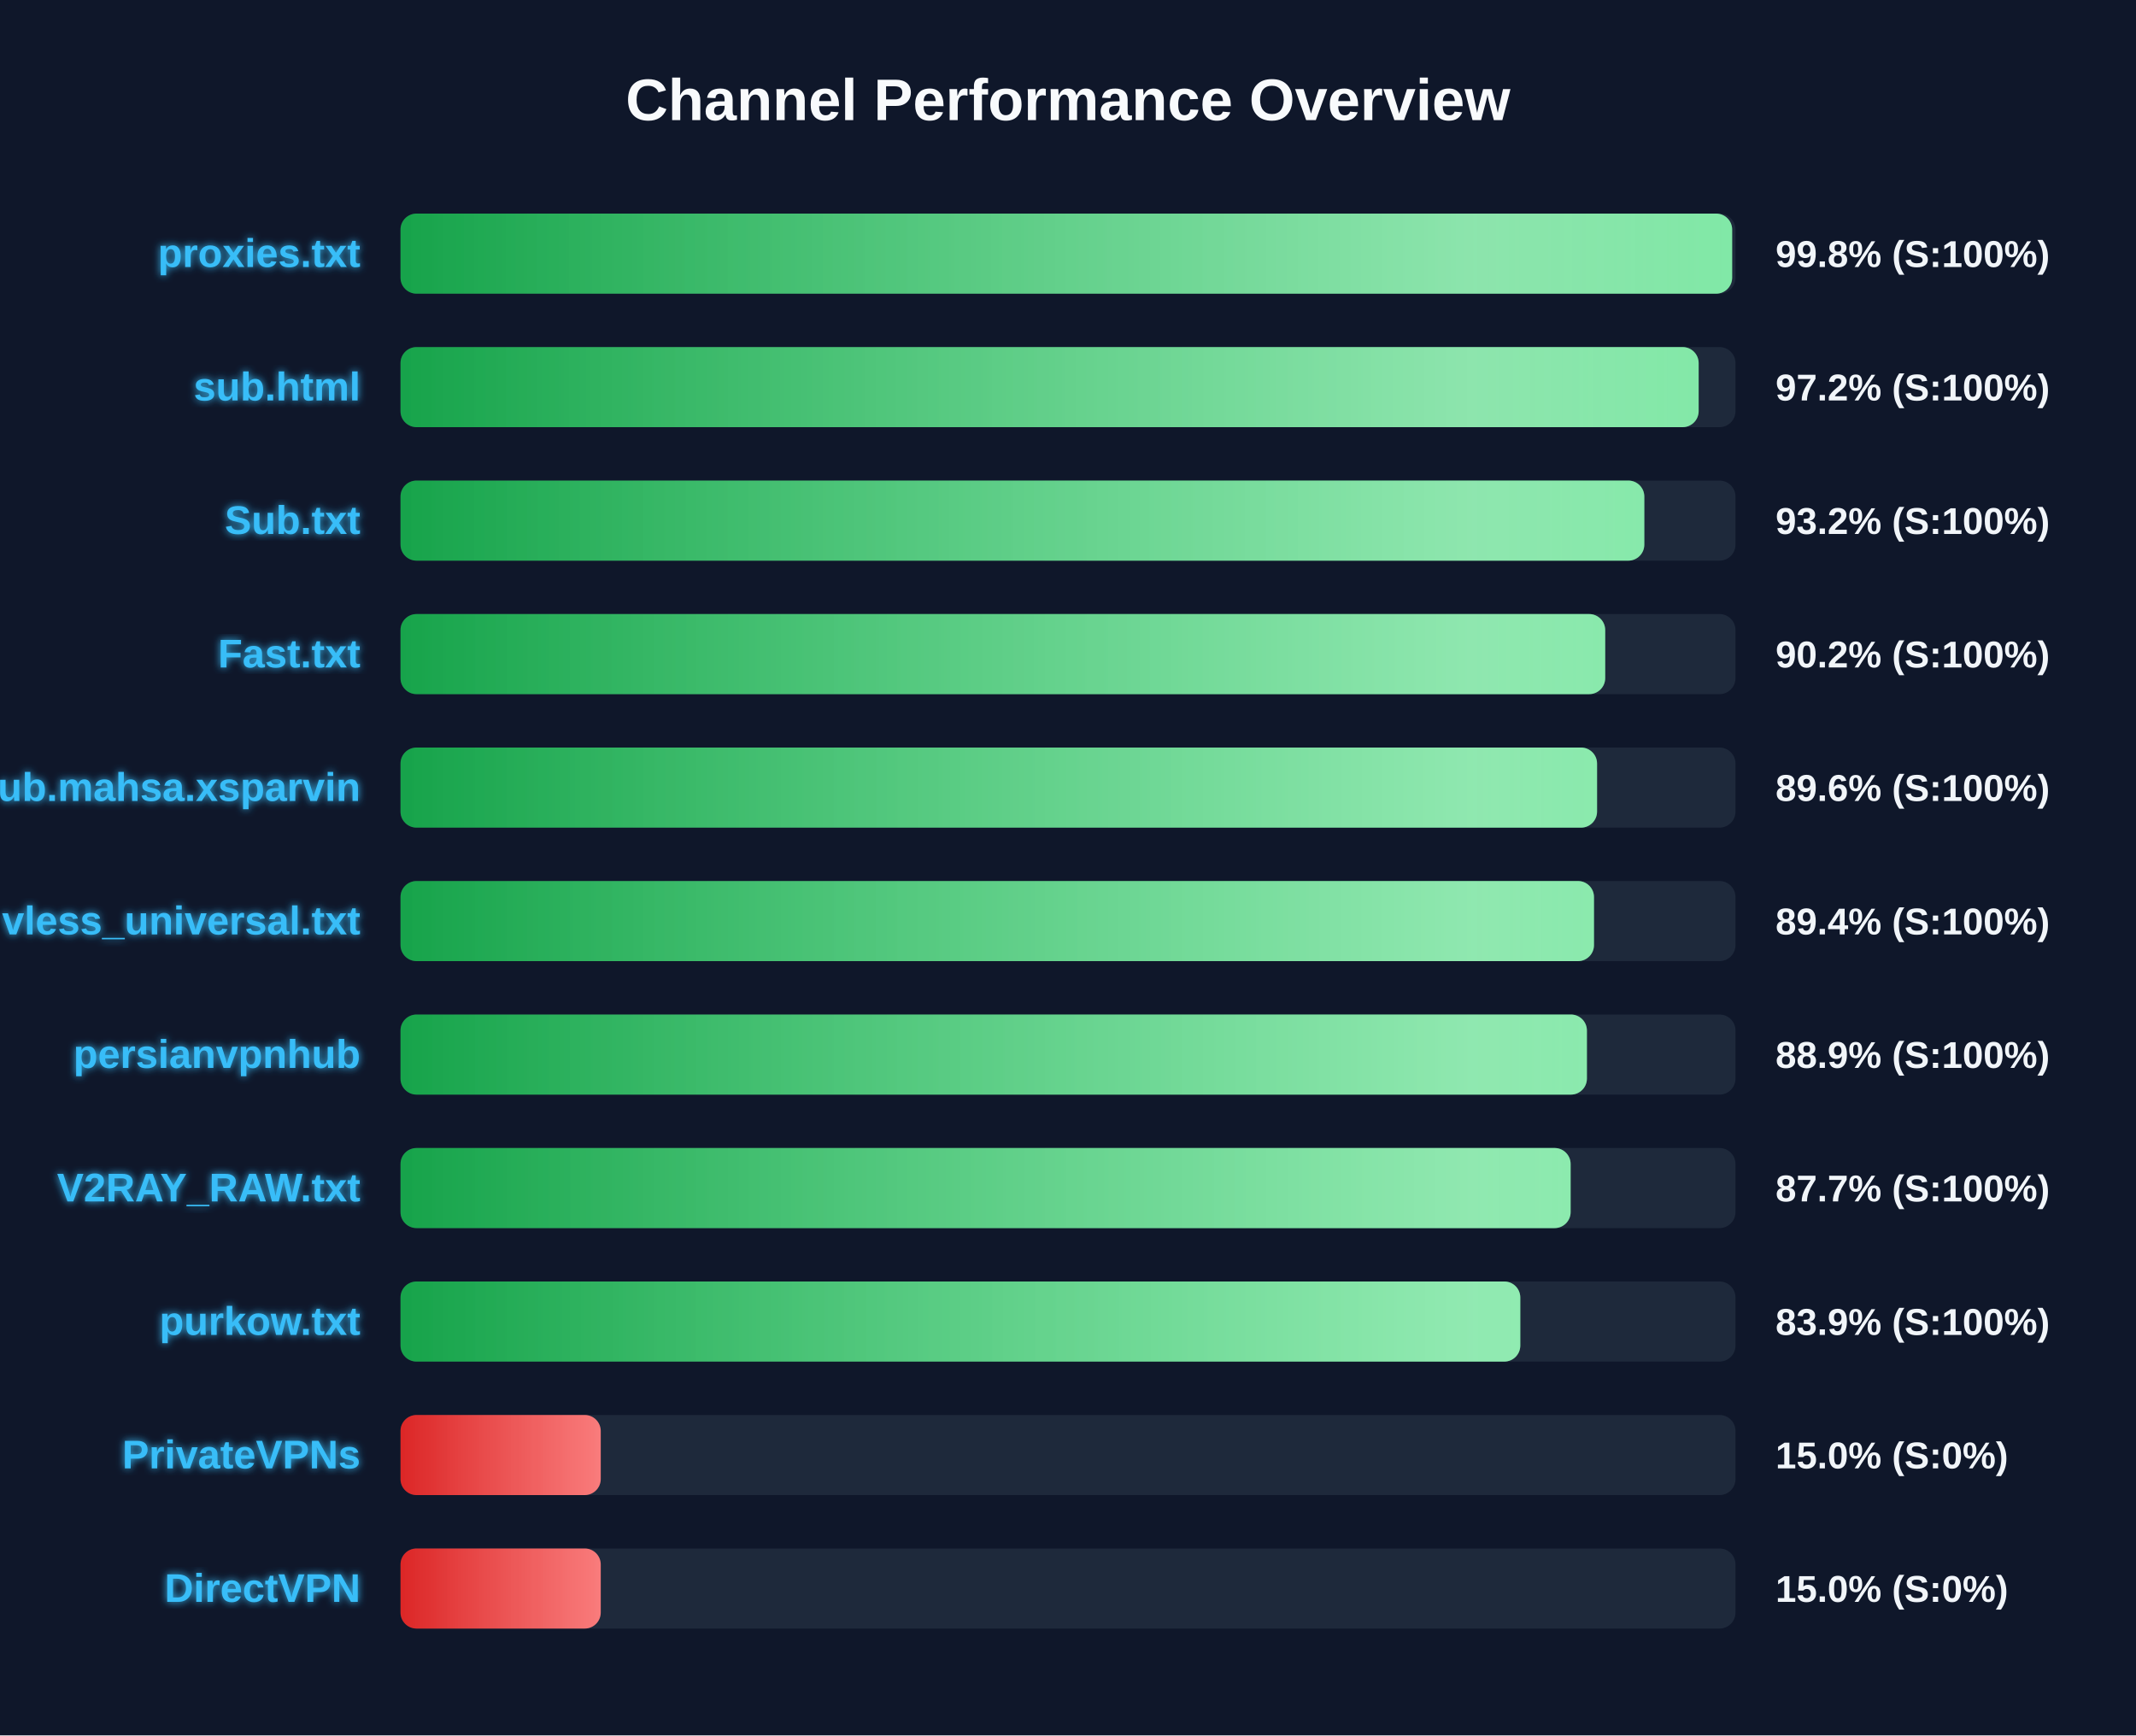
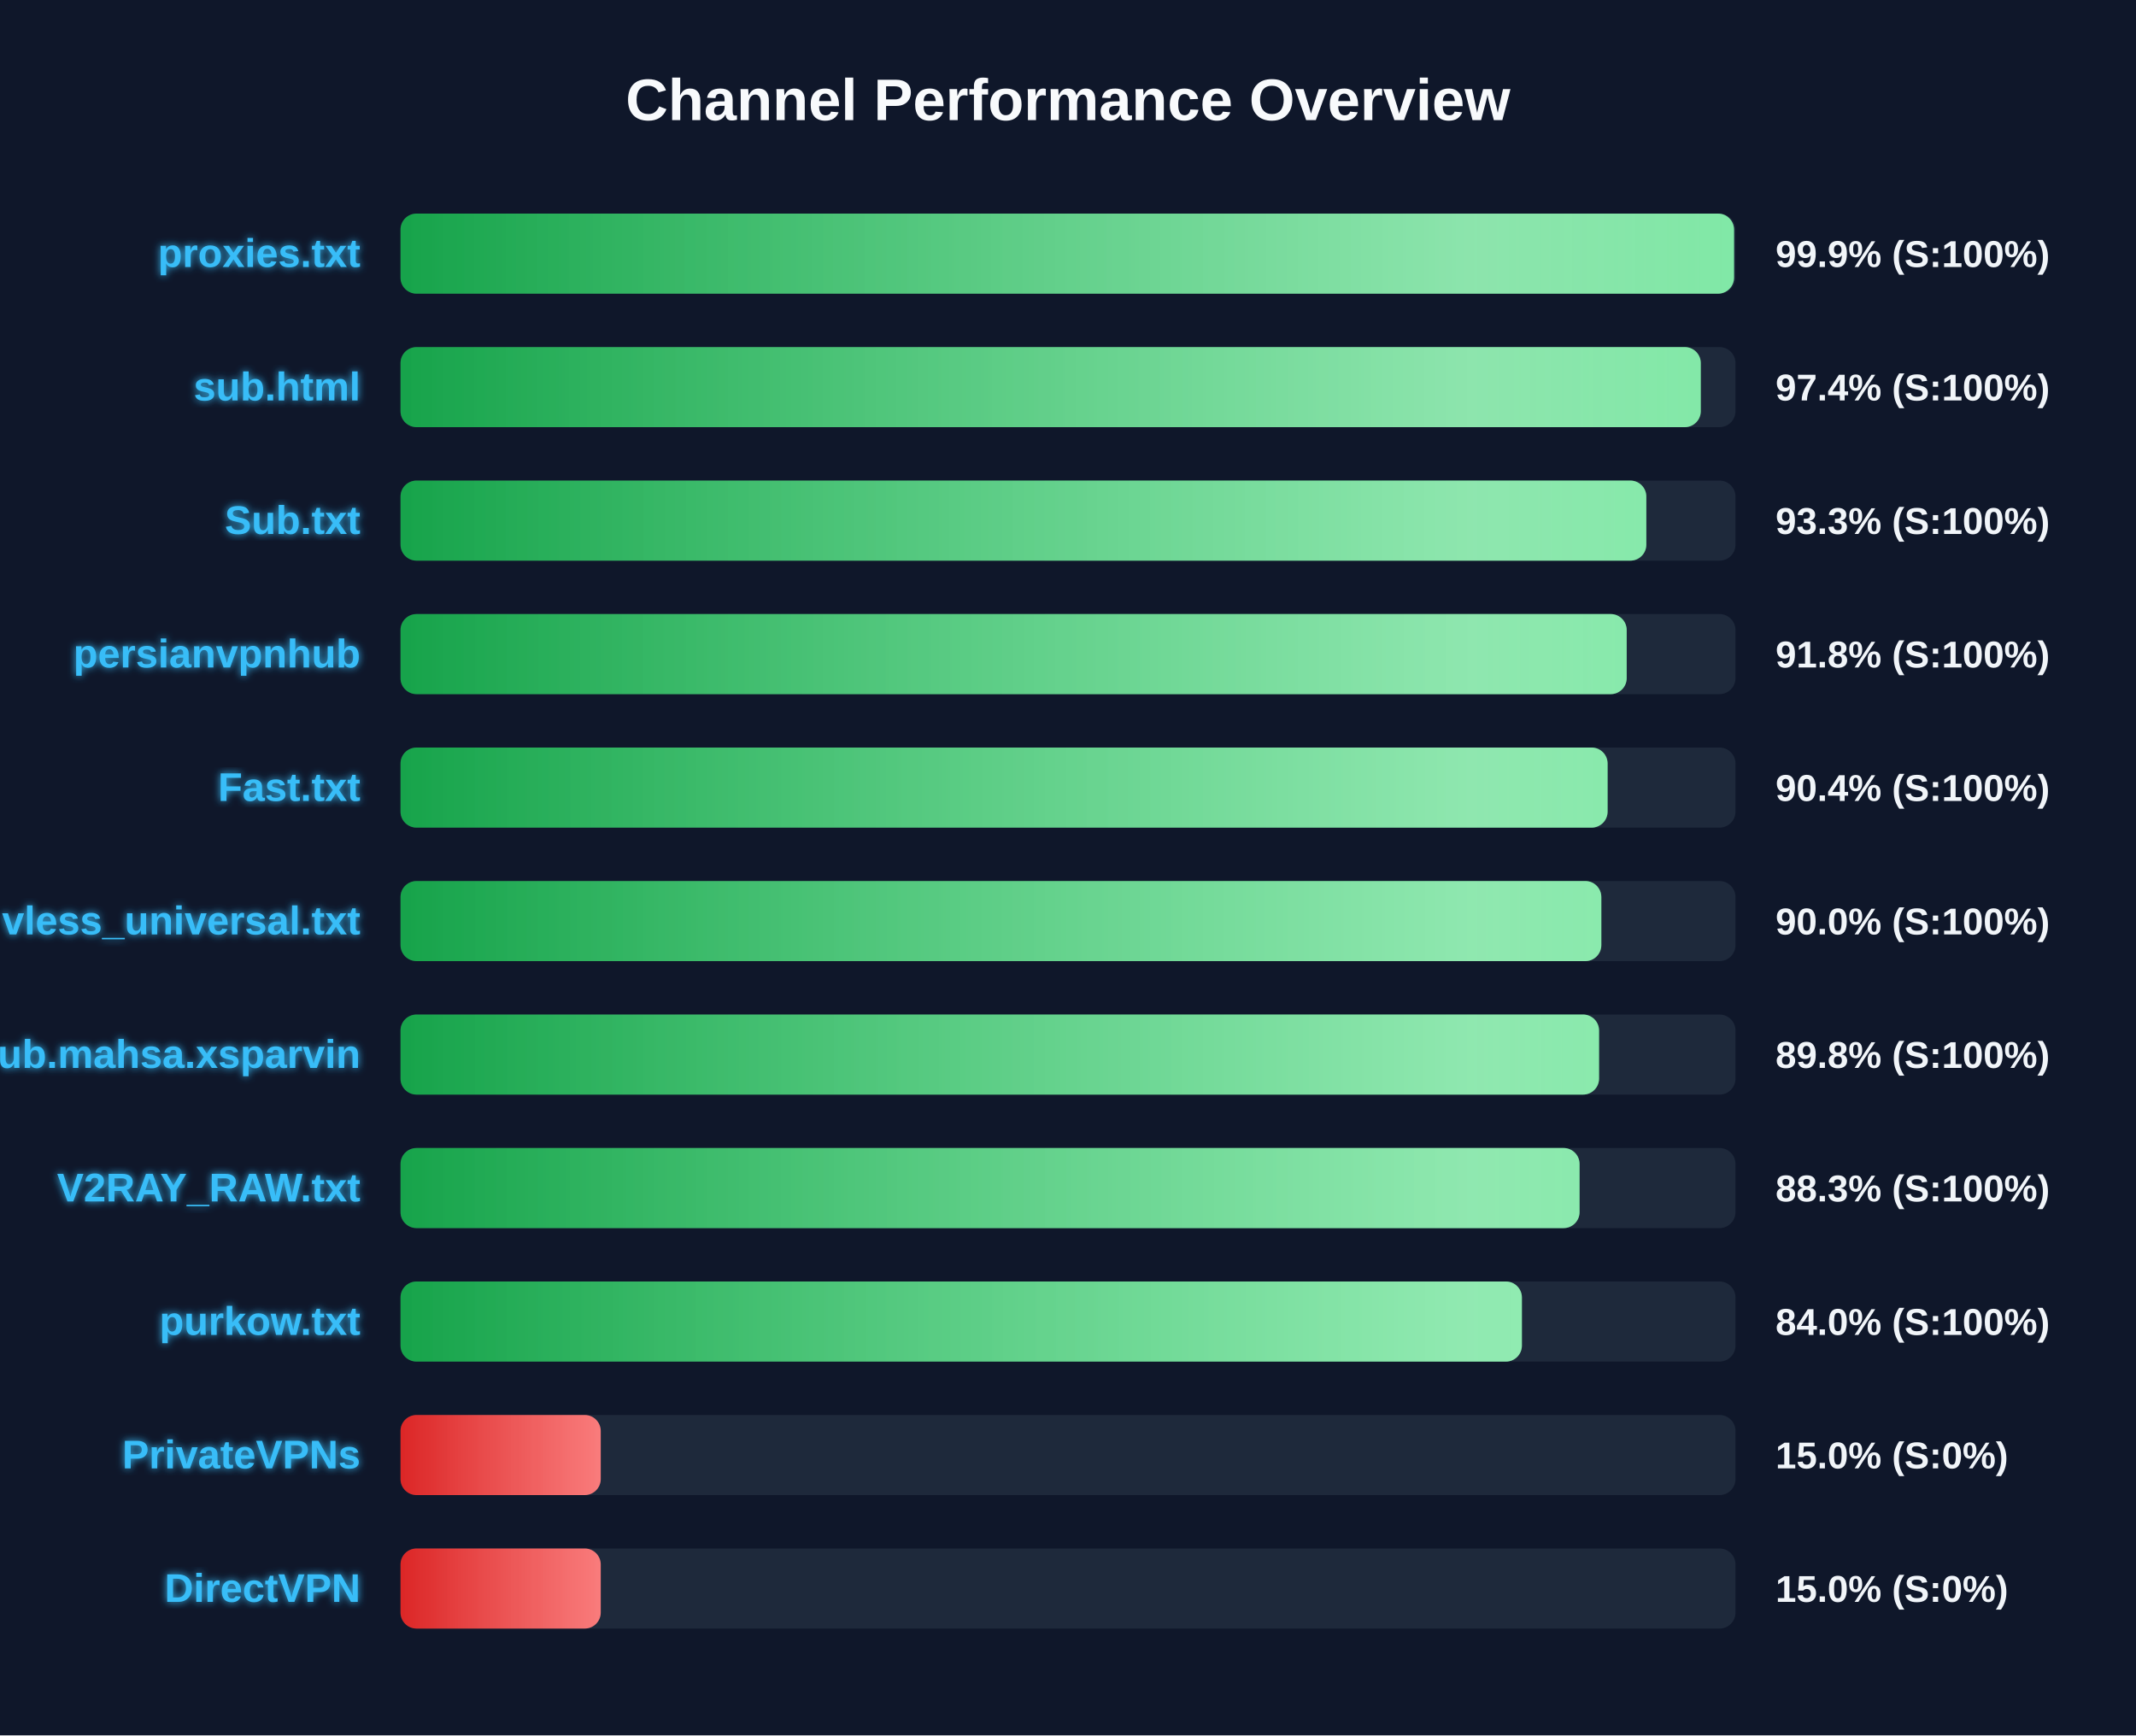
<svg xmlns="http://www.w3.org/2000/svg" width="800" height="650" version="1.1">
  <defs>
    <linearGradient id="grad-green" x1="0%" y1="0%" x2="100%" y2="0%">
      <stop offset="0%" stop-color="#16a34a" />
      <stop offset="100%" stop-color="#4ade80" />
    </linearGradient>
    <linearGradient id="grad-yellow" x1="0%" y1="0%" x2="100%" y2="0%">
      <stop offset="0%" stop-color="#ca8a04" />
      <stop offset="100%" stop-color="#fde047" />
    </linearGradient>
    <linearGradient id="grad-red" x1="0%" y1="0%" x2="100%" y2="0%">
      <stop offset="0%" stop-color="#dc2626" />
      <stop offset="100%" stop-color="#f87171" />
    </linearGradient>
    <linearGradient id="shimmer" x1="0%" y1="0%" x2="100%" y2="0%">
      <stop offset="0%" stop-color="rgba(255,255,255,0)" />
      <stop offset="50%" stop-color="rgba(255,255,255,0.4)" />
      <stop offset="100%" stop-color="rgba(255,255,255,0)" />
    </linearGradient>
    <filter id="glow" x="-20%" y="-20%" width="140%" height="140%">
      <feGaussianBlur stdDeviation="1.5" result="blur" />
      <feComposite in="SourceGraphic" in2="blur" operator="over" />
    </filter>
  </defs>
  <style>
        .bg-rect { fill: #0f172a; }
        .title { font: bold 22px 'Segoe UI', Arial, sans-serif; fill: #f8fafc; }
        .row { font: bold 15px 'Segoe UI', Arial, sans-serif; fill: #38bdf8; filter: url(#glow); }
        .score { font: bold 14px 'Segoe UI', Arial, sans-serif; fill: #f1f5f9; }
        @keyframes shimmer-anim {
            0% { transform: translateX(-100%); }
            100% { transform: translateX(200%); }
        }
        .shimmer-rect {
            animation: shimmer-anim 2.5s infinite linear;
        }
    </style>
  <rect width="100%" height="100%" class="bg-rect" />
  <text x="400" y="45" text-anchor="middle" class="title">Channel Performance Overview</text>
  <rect x="150" y="80" width="500" height="30" fill="#1e293b" rx="6" />
  <clipPath id="clip-0">
-     <rect x="150" y="80" width="498.75" height="30" rx="6" />
+     <rect x="150" y="80" width="499.45" height="30" rx="6" />
  </clipPath>
-   <rect x="150" y="80" width="498.75" height="30" fill="url(#grad-green)" rx="6" />
+   <rect x="150" y="80" width="499.45" height="30" fill="url(#grad-green)" rx="6" />
  <g clip-path="url(#clip-0)">
    <rect x="150" y="80" width="100%" height="30" fill="url(#shimmer)" class="shimmer-rect" />
  </g>
  <text x="135" y="100" text-anchor="end" class="row">proxies.txt</text>
-   <text x="665" y="100" text-anchor="start" class="score">99.8% (S:100%)</text>
+   <text x="665" y="100" text-anchor="start" class="score">99.9% (S:100%)</text>
  <rect x="150" y="130" width="500" height="30" fill="#1e293b" rx="6" />
  <clipPath id="clip-1">
-     <rect x="150" y="130" width="486.2" height="30" rx="6" />
+     <rect x="150" y="130" width="487.0" height="30" rx="6" />
  </clipPath>
-   <rect x="150" y="130" width="486.2" height="30" fill="url(#grad-green)" rx="6" />
+   <rect x="150" y="130" width="487.0" height="30" fill="url(#grad-green)" rx="6" />
  <g clip-path="url(#clip-1)">
    <rect x="150" y="130" width="100%" height="30" fill="url(#shimmer)" class="shimmer-rect" />
  </g>
  <text x="135" y="150" text-anchor="end" class="row">sub.html</text>
-   <text x="665" y="150" text-anchor="start" class="score">97.2% (S:100%)</text>
+   <text x="665" y="150" text-anchor="start" class="score">97.4% (S:100%)</text>
  <rect x="150" y="180" width="500" height="30" fill="#1e293b" rx="6" />
  <clipPath id="clip-2">
-     <rect x="150" y="180" width="465.85" height="30" rx="6" />
+     <rect x="150" y="180" width="466.6" height="30" rx="6" />
  </clipPath>
-   <rect x="150" y="180" width="465.85" height="30" fill="url(#grad-green)" rx="6" />
+   <rect x="150" y="180" width="466.6" height="30" fill="url(#grad-green)" rx="6" />
  <g clip-path="url(#clip-2)">
    <rect x="150" y="180" width="100%" height="30" fill="url(#shimmer)" class="shimmer-rect" />
  </g>
  <text x="135" y="200" text-anchor="end" class="row">Sub.txt</text>
-   <text x="665" y="200" text-anchor="start" class="score">93.2% (S:100%)</text>
+   <text x="665" y="200" text-anchor="start" class="score">93.3% (S:100%)</text>
  <rect x="150" y="230" width="500" height="30" fill="#1e293b" rx="6" />
  <clipPath id="clip-3">
-     <rect x="150" y="230" width="451.2" height="30" rx="6" />
+     <rect x="150" y="230" width="459.25" height="30" rx="6" />
  </clipPath>
-   <rect x="150" y="230" width="451.2" height="30" fill="url(#grad-green)" rx="6" />
+   <rect x="150" y="230" width="459.25" height="30" fill="url(#grad-green)" rx="6" />
  <g clip-path="url(#clip-3)">
    <rect x="150" y="230" width="100%" height="30" fill="url(#shimmer)" class="shimmer-rect" />
  </g>
-   <text x="135" y="250" text-anchor="end" class="row">Fast.txt</text>
-   <text x="665" y="250" text-anchor="start" class="score">90.2% (S:100%)</text>
+   <text x="135" y="250" text-anchor="end" class="row">persianvpnhub</text>
+   <text x="665" y="250" text-anchor="start" class="score">91.8% (S:100%)</text>
  <rect x="150" y="280" width="500" height="30" fill="#1e293b" rx="6" />
  <clipPath id="clip-4">
-     <rect x="150" y="280" width="448.15" height="30" rx="6" />
+     <rect x="150" y="280" width="452.1" height="30" rx="6" />
  </clipPath>
-   <rect x="150" y="280" width="448.15" height="30" fill="url(#grad-green)" rx="6" />
+   <rect x="150" y="280" width="452.1" height="30" fill="url(#grad-green)" rx="6" />
  <g clip-path="url(#clip-4)">
    <rect x="150" y="280" width="100%" height="30" fill="url(#shimmer)" class="shimmer-rect" />
  </g>
-   <text x="135" y="300" text-anchor="end" class="row">Sub.mahsa.xsparvin</text>
-   <text x="665" y="300" text-anchor="start" class="score">89.6% (S:100%)</text>
+   <text x="135" y="300" text-anchor="end" class="row">Fast.txt</text>
+   <text x="665" y="300" text-anchor="start" class="score">90.4% (S:100%)</text>
  <rect x="150" y="330" width="500" height="30" fill="#1e293b" rx="6" />
  <clipPath id="clip-5">
-     <rect x="150" y="330" width="447.0" height="30" rx="6" />
+     <rect x="150" y="330" width="449.75" height="30" rx="6" />
  </clipPath>
-   <rect x="150" y="330" width="447.0" height="30" fill="url(#grad-green)" rx="6" />
+   <rect x="150" y="330" width="449.75" height="30" fill="url(#grad-green)" rx="6" />
  <g clip-path="url(#clip-5)">
    <rect x="150" y="330" width="100%" height="30" fill="url(#shimmer)" class="shimmer-rect" />
  </g>
  <text x="135" y="350" text-anchor="end" class="row">vless_universal.txt</text>
-   <text x="665" y="350" text-anchor="start" class="score">89.4% (S:100%)</text>
+   <text x="665" y="350" text-anchor="start" class="score">90.0% (S:100%)</text>
  <rect x="150" y="380" width="500" height="30" fill="#1e293b" rx="6" />
  <clipPath id="clip-6">
-     <rect x="150" y="380" width="444.35" height="30" rx="6" />
+     <rect x="150" y="380" width="448.9" height="30" rx="6" />
  </clipPath>
-   <rect x="150" y="380" width="444.35" height="30" fill="url(#grad-green)" rx="6" />
+   <rect x="150" y="380" width="448.9" height="30" fill="url(#grad-green)" rx="6" />
  <g clip-path="url(#clip-6)">
    <rect x="150" y="380" width="100%" height="30" fill="url(#shimmer)" class="shimmer-rect" />
  </g>
-   <text x="135" y="400" text-anchor="end" class="row">persianvpnhub</text>
-   <text x="665" y="400" text-anchor="start" class="score">88.9% (S:100%)</text>
+   <text x="135" y="400" text-anchor="end" class="row">Sub.mahsa.xsparvin</text>
+   <text x="665" y="400" text-anchor="start" class="score">89.8% (S:100%)</text>
  <rect x="150" y="430" width="500" height="30" fill="#1e293b" rx="6" />
  <clipPath id="clip-7">
-     <rect x="150" y="430" width="438.25" height="30" rx="6" />
+     <rect x="150" y="430" width="441.6" height="30" rx="6" />
  </clipPath>
-   <rect x="150" y="430" width="438.25" height="30" fill="url(#grad-green)" rx="6" />
+   <rect x="150" y="430" width="441.6" height="30" fill="url(#grad-green)" rx="6" />
  <g clip-path="url(#clip-7)">
    <rect x="150" y="430" width="100%" height="30" fill="url(#shimmer)" class="shimmer-rect" />
  </g>
  <text x="135" y="450" text-anchor="end" class="row">V2RAY_RAW.txt</text>
-   <text x="665" y="450" text-anchor="start" class="score">87.7% (S:100%)</text>
+   <text x="665" y="450" text-anchor="start" class="score">88.3% (S:100%)</text>
  <rect x="150" y="480" width="500" height="30" fill="#1e293b" rx="6" />
  <clipPath id="clip-8">
-     <rect x="150" y="480" width="419.4" height="30" rx="6" />
+     <rect x="150" y="480" width="420.0" height="30" rx="6" />
  </clipPath>
-   <rect x="150" y="480" width="419.4" height="30" fill="url(#grad-green)" rx="6" />
+   <rect x="150" y="480" width="420.0" height="30" fill="url(#grad-green)" rx="6" />
  <g clip-path="url(#clip-8)">
    <rect x="150" y="480" width="100%" height="30" fill="url(#shimmer)" class="shimmer-rect" />
  </g>
  <text x="135" y="500" text-anchor="end" class="row">purkow.txt</text>
-   <text x="665" y="500" text-anchor="start" class="score">83.9% (S:100%)</text>
+   <text x="665" y="500" text-anchor="start" class="score">84.0% (S:100%)</text>
  <rect x="150" y="530" width="500" height="30" fill="#1e293b" rx="6" />
  <clipPath id="clip-9">
    <rect x="150" y="530" width="75.0" height="30" rx="6" />
  </clipPath>
  <rect x="150" y="530" width="75.0" height="30" fill="url(#grad-red)" rx="6" />
  <g clip-path="url(#clip-9)">
    <rect x="150" y="530" width="100%" height="30" fill="url(#shimmer)" class="shimmer-rect" />
  </g>
  <text x="135" y="550" text-anchor="end" class="row">PrivateVPNs</text>
  <text x="665" y="550" text-anchor="start" class="score">15.0% (S:0%)</text>
  <rect x="150" y="580" width="500" height="30" fill="#1e293b" rx="6" />
  <clipPath id="clip-10">
    <rect x="150" y="580" width="75.0" height="30" rx="6" />
  </clipPath>
  <rect x="150" y="580" width="75.0" height="30" fill="url(#grad-red)" rx="6" />
  <g clip-path="url(#clip-10)">
    <rect x="150" y="580" width="100%" height="30" fill="url(#shimmer)" class="shimmer-rect" />
  </g>
  <text x="135" y="600" text-anchor="end" class="row">DirectVPN</text>
  <text x="665" y="600" text-anchor="start" class="score">15.0% (S:0%)</text>
</svg>
